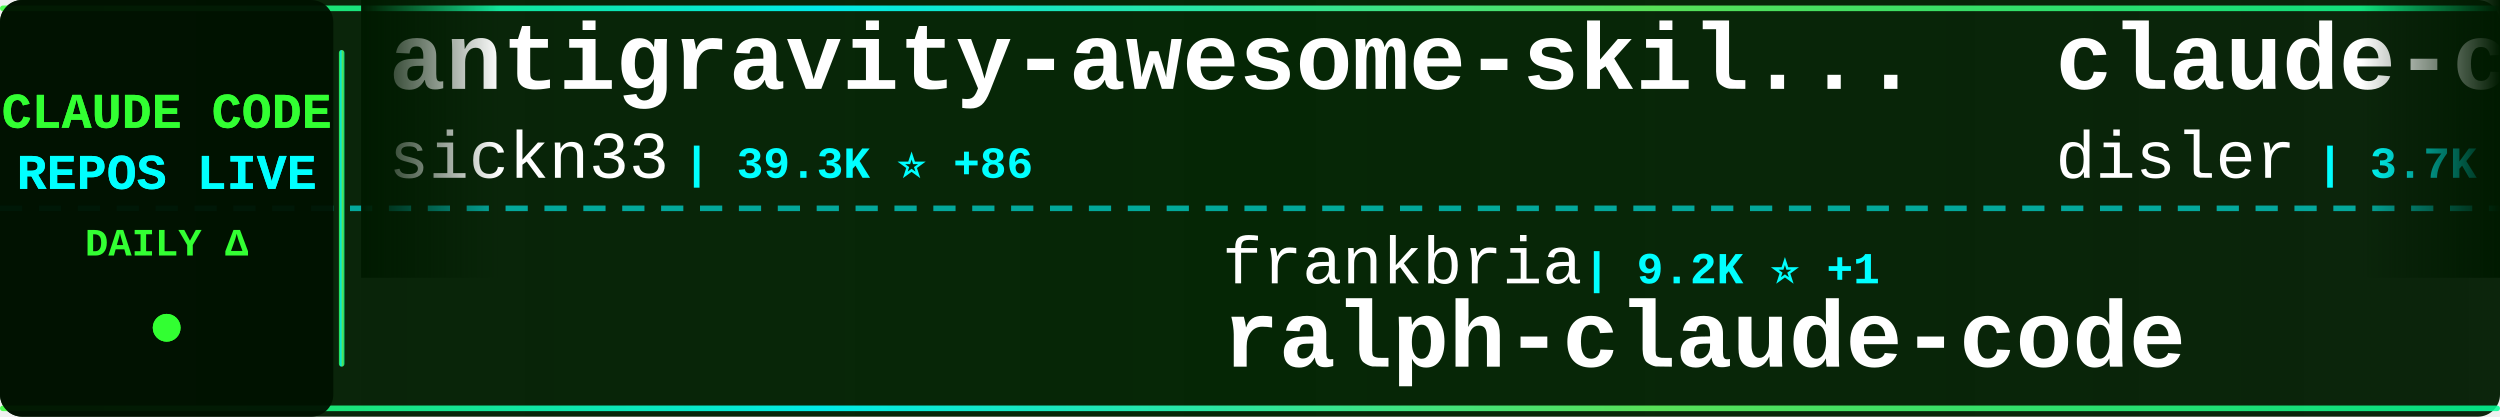
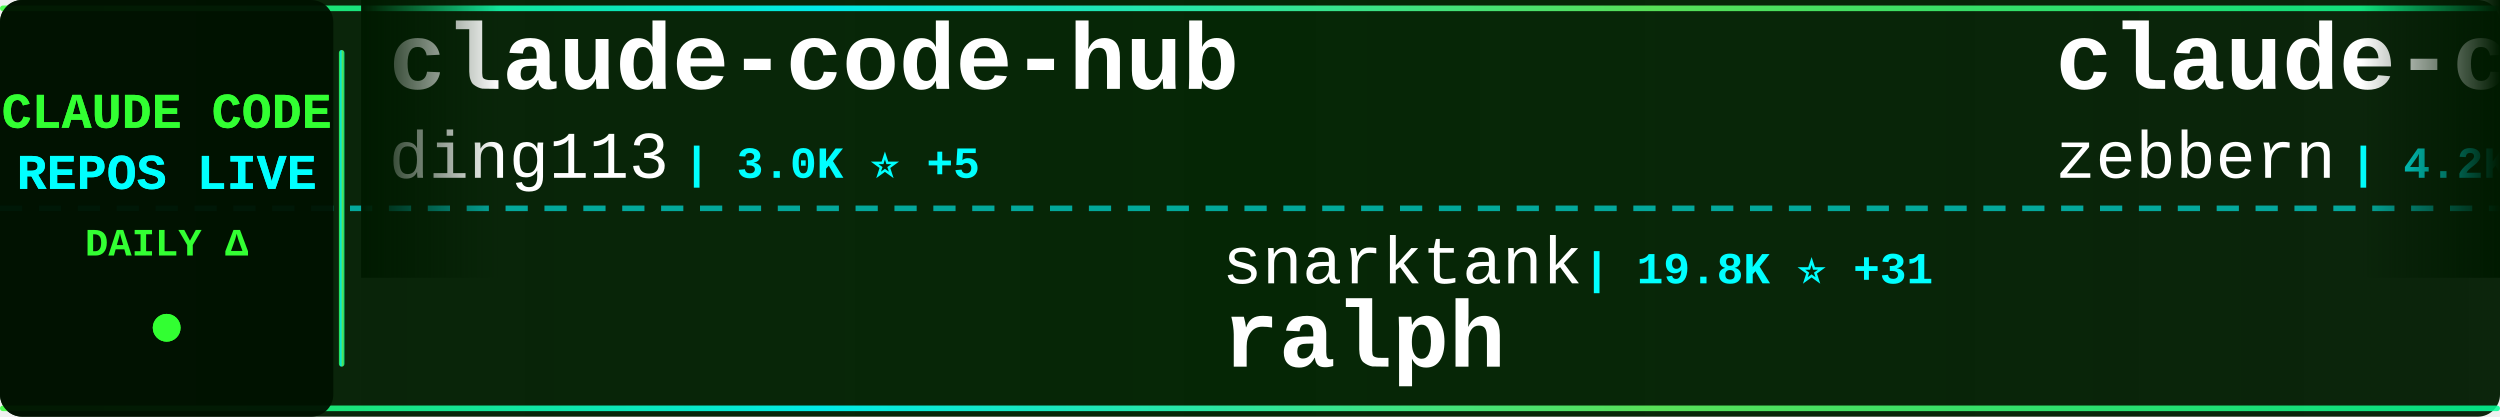
<svg xmlns="http://www.w3.org/2000/svg" width="900" height="150">
  <defs>
    <linearGradient id="tickerBg" x1="0%" y1="0%" x2="100%" y2="0%">
      <stop offset="0%" style="stop-color:#001a00;stop-opacity:0.95" />
      <stop offset="50%" style="stop-color:#002200;stop-opacity:0.98" />
      <stop offset="100%" style="stop-color:#001a00;stop-opacity:0.95" />
    </linearGradient>
    <linearGradient id="borderGrad" x1="0%" y1="0%" x2="100%" y2="0%">
      <stop offset="0%" style="stop-color:#33ff33;stop-opacity:0.85">
        <animate attributeName="stop-opacity" values="0.85;1;0.85" dur="2s" repeatCount="indefinite" />
      </stop>
      <stop offset="33%" style="stop-color:#00ffff;stop-opacity:0.9">
        <animate attributeName="stop-opacity" values="0.9;1;0.9" dur="2.2s" repeatCount="indefinite" />
      </stop>
      <stop offset="66%" style="stop-color:#66ff66;stop-opacity:0.85">
        <animate attributeName="stop-opacity" values="0.85;1;0.85" dur="1.8s" repeatCount="indefinite" />
      </stop>
      <stop offset="100%" style="stop-color:#00ff99;stop-opacity:0.85">
        <animate attributeName="stop-opacity" values="0.85;1;0.85" dur="2s" repeatCount="indefinite" />
      </stop>
    </linearGradient>
    <filter id="textGlow">
      <feGaussianBlur stdDeviation="0.1" result="coloredBlur" />
      <feMerge>
        <feMergeNode in="coloredBlur" />
        <feMergeNode in="SourceGraphic" />
      </feMerge>
    </filter>
    <filter id="metricGlow">
      <feGaussianBlur stdDeviation="0.2" result="coloredBlur" />
      <feMerge>
        <feMergeNode in="coloredBlur" />
        <feMergeNode in="SourceGraphic" />
      </feMerge>
    </filter>
    <linearGradient id="leftFade" x1="0%" y1="0%" x2="100%" y2="0%">
      <stop offset="0%" style="stop-color:#001a00;stop-opacity:1" />
      <stop offset="100%" style="stop-color:#001a00;stop-opacity:0" />
    </linearGradient>
    <linearGradient id="rightFade" x1="0%" y1="0%" x2="100%" y2="0%">
      <stop offset="0%" style="stop-color:#001a00;stop-opacity:0" />
      <stop offset="100%" style="stop-color:#001a00;stop-opacity:1" />
    </linearGradient>
  </defs>
  <rect width="900" height="150" fill="url(#tickerBg)" rx="8" />
  <rect x="0" y="2" width="900" height="2" fill="url(#borderGrad)" rx="1" />
  <rect x="0" y="146" width="900" height="2" fill="url(#borderGrad)" rx="1" />
  <line x1="0" y1="75" x2="900" y2="75" stroke="#00ffff" stroke-width="2" stroke-dasharray="8 6" opacity="0.6" />
  <rect x="0" y="0" width="120" height="150" fill="#001100" opacity="0.95" rx="8" />
  <text x="60" y="46" font-family="'Courier New', monospace" font-size="18" font-weight="bold" fill="#33ff33" text-anchor="middle" filter="url(#textGlow)">
    CLAUDE CODE
  </text>
  <text x="60" y="68" font-family="'Courier New', monospace" font-size="18" font-weight="bold" fill="#00ffff" text-anchor="middle" filter="url(#textGlow)">
    REPOS LIVE
  </text>
  <text x="60" y="92" font-family="'Courier New', monospace" font-size="14" font-weight="bold" fill="#33ff33" text-anchor="middle">
    DAILY Δ
  </text>
  <circle cx="60" cy="118" r="5" fill="#33ff33" filter="url(#metricGlow)">
    <animate attributeName="r" values="4;6;4" dur="1.5s" repeatCount="indefinite" />
    <animate attributeName="opacity" values="0.6;1;0.6" dur="1.5s" repeatCount="indefinite" />
  </circle>
  <rect x="122" y="18" width="2" height="114" fill="url(#borderGrad)" rx="1" />
  <clipPath id="tickerClip">
    <rect x="130" y="0" width="770" height="150" />
  </clipPath>
  <g clip-path="url(#tickerClip)">
    <g id="tickerItems">
      <animateTransform attributeName="transform" attributeType="XML" type="translate" from="0 0" to="-3000 0" dur="54s" repeatCount="indefinite" />
      <g transform="translate(0, 0)">
-         <text x="140" y="32" font-family="'Courier New', monospace" font-size="34" font-weight="bold" fill="#ffffff">antigravity-awesome-skil...</text>
-         <text x="140" y="64" font-family="'Courier New', monospace" font-size="24" font-weight="normal" fill="#ffffff" opacity="1.0">sickn33</text>
-         <text x="246" y="64" font-family="'Courier New', monospace" font-size="16" font-weight="bold" fill="#00ffff"> | 39.3K ⭐ +86</text>
+         <text x="140" y="32" font-family="'Courier New', monospace" font-size="34" font-weight="bold" fill="#ffffff">claude-code-hub</text>
+         <text x="140" y="64" font-family="'Courier New', monospace" font-size="24" font-weight="normal" fill="#ffffff" opacity="1.0">ding113</text>
+         <text x="246" y="64" font-family="'Courier New', monospace" font-size="16" font-weight="bold" fill="#00ffff"> | 3.0K ⭐ +5</text>
      </g>
      <g transform="translate(300, 0)">
-         <text x="140" y="102" font-family="'Courier New', monospace" font-size="24" font-weight="normal" fill="#ffffff" opacity="1.0">frankbria</text>
-         <text x="270" y="102" font-family="'Courier New', monospace" font-size="16" font-weight="bold" fill="#00ffff"> | 9.2K ⭐ +1</text>
-         <text x="140" y="132" font-family="'Courier New', monospace" font-size="34" font-weight="bold" fill="#ffffff">ralph-claude-code</text>
+         <text x="140" y="102" font-family="'Courier New', monospace" font-size="24" font-weight="normal" fill="#ffffff" opacity="1.0">snarktank</text>
+         <text x="270" y="102" font-family="'Courier New', monospace" font-size="16" font-weight="bold" fill="#00ffff"> | 19.8K ⭐ +31</text>
+         <text x="140" y="132" font-family="'Courier New', monospace" font-size="34" font-weight="bold" fill="#ffffff">ralph</text>
      </g>
      <g transform="translate(600, 0)">
-         <text x="140" y="32" font-family="'Courier New', monospace" font-size="34" font-weight="bold" fill="#ffffff">claude-code-hooks-master...</text>
-         <text x="140" y="64" font-family="'Courier New', monospace" font-size="24" font-weight="normal" fill="#ffffff" opacity="1.0">disler</text>
-         <text x="234" y="64" font-family="'Courier New', monospace" font-size="16" font-weight="bold" fill="#00ffff"> | 3.7K ⭐ +3</text>
+         <text x="140" y="32" font-family="'Courier New', monospace" font-size="34" font-weight="bold" fill="#ffffff">claude-code-guide</text>
+         <text x="140" y="64" font-family="'Courier New', monospace" font-size="24" font-weight="normal" fill="#ffffff" opacity="1.0">zebbern</text>
+         <text x="246" y="64" font-family="'Courier New', monospace" font-size="16" font-weight="bold" fill="#00ffff"> | 4.2K ⭐ +5</text>
      </g>
      <g transform="translate(900, 0)">
-         <text x="140" y="102" font-family="'Courier New', monospace" font-size="24" font-weight="normal" fill="#ffffff" opacity="1.0">ponponon</text>
-         <text x="258" y="102" font-family="'Courier New', monospace" font-size="16" font-weight="bold" fill="#00ffff"> | 2.3K ⭐</text>
-         <text x="140" y="132" font-family="'Courier New', monospace" font-size="34" font-weight="bold" fill="#ffffff">claude_code_src</text>
+         <text x="140" y="102" font-family="'Courier New', monospace" font-size="24" font-weight="normal" fill="#ffffff" opacity="1.0">disler</text>
+         <text x="234" y="102" font-family="'Courier New', monospace" font-size="16" font-weight="bold" fill="#00ffff"> | 1.3K ⭐ +14</text>
+         <text x="140" y="132" font-family="'Courier New', monospace" font-size="34" font-weight="bold" fill="#ffffff">pi-vs-claude-code</text>
      </g>
      <g transform="translate(1200, 0)">
-         <text x="140" y="32" font-family="'Courier New', monospace" font-size="34" font-weight="bold" fill="#ffffff">claude-code-source-code-...</text>
-         <text x="140" y="64" font-family="'Courier New', monospace" font-size="24" font-weight="normal" fill="#ffffff" opacity="1.0">ghuntley</text>
-         <text x="258" y="64" font-family="'Courier New', monospace" font-size="16" font-weight="bold" fill="#00ffff"> | 981 ⭐</text>
+         <text x="140" y="32" font-family="'Courier New', monospace" font-size="34" font-weight="bold" fill="#ffffff">claude-code-from-scratch</text>
+         <text x="140" y="64" font-family="'Courier New', monospace" font-size="24" font-weight="normal" fill="#ffffff" opacity="1.0">Windy3f3f3f3f</text>
+         <text x="318" y="64" font-family="'Courier New', monospace" font-size="16" font-weight="bold" fill="#00ffff"> | 1.3K ⭐ +5</text>
      </g>
      <g transform="translate(1500, 0)">
-         <text x="140" y="102" font-family="'Courier New', monospace" font-size="24" font-weight="normal" fill="#ffffff" opacity="1.0">fazxes</text>
-         <text x="234" y="102" font-family="'Courier New', monospace" font-size="16" font-weight="bold" fill="#00ffff"> | 218 ⭐</text>
-         <text x="140" y="132" font-family="'Courier New', monospace" font-size="34" font-weight="bold" fill="#ffffff">Claude-code</text>
+         <text x="140" y="102" font-family="'Courier New', monospace" font-size="24" font-weight="normal" fill="#ffffff" opacity="1.0">catlog22</text>
+         <text x="258" y="102" font-family="'Courier New', monospace" font-size="16" font-weight="bold" fill="#00ffff"> | 2.1K ⭐ +3</text>
+         <text x="140" y="132" font-family="'Courier New', monospace" font-size="34" font-weight="bold" fill="#ffffff">Claude-Code-Workflow</text>
      </g>
      <g transform="translate(1800, 0)">
-         <text x="140" y="32" font-family="'Courier New', monospace" font-size="34" font-weight="bold" fill="#ffffff">claude-code-harness</text>
-         <text x="140" y="64" font-family="'Courier New', monospace" font-size="24" font-weight="normal" fill="#ffffff" opacity="1.0">Chachamaru127</text>
-         <text x="318" y="64" font-family="'Courier New', monospace" font-size="16" font-weight="bold" fill="#00ffff"> | 2.4K ⭐ +96</text>
+         <text x="140" y="32" font-family="'Courier New', monospace" font-size="34" font-weight="bold" fill="#ffffff">claude_codex_bridge</text>
+         <text x="140" y="64" font-family="'Courier New', monospace" font-size="24" font-weight="normal" fill="#ffffff" opacity="1.0">SeemSeam</text>
+         <text x="258" y="64" font-family="'Courier New', monospace" font-size="16" font-weight="bold" fill="#00ffff"> | 2.8K ⭐ +16</text>
      </g>
      <g transform="translate(2100, 0)">
-         <text x="140" y="102" font-family="'Courier New', monospace" font-size="24" font-weight="normal" fill="#ffffff" opacity="1.0">disler</text>
-         <text x="234" y="102" font-family="'Courier New', monospace" font-size="16" font-weight="bold" fill="#00ffff"> | 1.3K ⭐ +12</text>
-         <text x="140" y="132" font-family="'Courier New', monospace" font-size="34" font-weight="bold" fill="#ffffff">pi-vs-claude-code</text>
+         <text x="140" y="102" font-family="'Courier New', monospace" font-size="24" font-weight="normal" fill="#ffffff" opacity="1.0">Chachamaru127</text>
+         <text x="318" y="102" font-family="'Courier New', monospace" font-size="16" font-weight="bold" fill="#00ffff"> | 2.4K ⭐ +94</text>
+         <text x="140" y="132" font-family="'Courier New', monospace" font-size="34" font-weight="bold" fill="#ffffff">claude-code-harness</text>
      </g>
      <g transform="translate(2400, 0)">
-         <text x="140" y="32" font-family="'Courier New', monospace" font-size="34" font-weight="bold" fill="#ffffff">ClaudeCodeAgents</text>
-         <text x="140" y="64" font-family="'Courier New', monospace" font-size="24" font-weight="normal" fill="#ffffff" opacity="1.0">darcyegb</text>
-         <text x="258" y="64" font-family="'Courier New', monospace" font-size="16" font-weight="bold" fill="#00ffff"> | 709 ⭐ +2</text>
+         <text x="140" y="32" font-family="'Courier New', monospace" font-size="34" font-weight="bold" fill="#ffffff">claude-code-pm-course</text>
+         <text x="140" y="64" font-family="'Courier New', monospace" font-size="24" font-weight="normal" fill="#ffffff" opacity="1.0">carlvellotti</text>
+         <text x="306" y="64" font-family="'Courier New', monospace" font-size="16" font-weight="bold" fill="#00ffff"> | 2.1K ⭐ +1</text>
      </g>
      <g transform="translate(2700, 0)">
-         <text x="140" y="102" font-family="'Courier New', monospace" font-size="24" font-weight="normal" fill="#ffffff" opacity="1.0">centminmod</text>
-         <text x="282" y="102" font-family="'Courier New', monospace" font-size="16" font-weight="bold" fill="#00ffff"> | 2.4K ⭐ +1</text>
-         <text x="140" y="132" font-family="'Courier New', monospace" font-size="34" font-weight="bold" fill="#ffffff">my-claude-code-setup</text>
+         <text x="140" y="102" font-family="'Courier New', monospace" font-size="24" font-weight="normal" fill="#ffffff" opacity="1.0">1rgs</text>
+         <text x="210" y="102" font-family="'Courier New', monospace" font-size="16" font-weight="bold" fill="#00ffff"> | 3.6K ⭐ +1</text>
+         <text x="140" y="132" font-family="'Courier New', monospace" font-size="34" font-weight="bold" fill="#ffffff">claude-code-proxy</text>
      </g>
      <g transform="translate(3000, 0)">
-         <text x="140" y="32" font-family="'Courier New', monospace" font-size="34" font-weight="bold" fill="#ffffff">antigravity-awesome-skil...</text>
-         <text x="140" y="64" font-family="'Courier New', monospace" font-size="24" font-weight="normal" fill="#ffffff" opacity="1.0">sickn33</text>
-         <text x="246" y="64" font-family="'Courier New', monospace" font-size="16" font-weight="bold" fill="#00ffff"> | 39.3K ⭐ +86</text>
+         <text x="140" y="32" font-family="'Courier New', monospace" font-size="34" font-weight="bold" fill="#ffffff">claude-code-hub</text>
+         <text x="140" y="64" font-family="'Courier New', monospace" font-size="24" font-weight="normal" fill="#ffffff" opacity="1.0">ding113</text>
+         <text x="246" y="64" font-family="'Courier New', monospace" font-size="16" font-weight="bold" fill="#00ffff"> | 3.0K ⭐ +5</text>
      </g>
      <g transform="translate(3300, 0)">
-         <text x="140" y="102" font-family="'Courier New', monospace" font-size="24" font-weight="normal" fill="#ffffff" opacity="1.0">frankbria</text>
-         <text x="270" y="102" font-family="'Courier New', monospace" font-size="16" font-weight="bold" fill="#00ffff"> | 9.2K ⭐ +1</text>
-         <text x="140" y="132" font-family="'Courier New', monospace" font-size="34" font-weight="bold" fill="#ffffff">ralph-claude-code</text>
+         <text x="140" y="102" font-family="'Courier New', monospace" font-size="24" font-weight="normal" fill="#ffffff" opacity="1.0">snarktank</text>
+         <text x="270" y="102" font-family="'Courier New', monospace" font-size="16" font-weight="bold" fill="#00ffff"> | 19.8K ⭐ +31</text>
+         <text x="140" y="132" font-family="'Courier New', monospace" font-size="34" font-weight="bold" fill="#ffffff">ralph</text>
      </g>
      <g transform="translate(3600, 0)">
-         <text x="140" y="32" font-family="'Courier New', monospace" font-size="34" font-weight="bold" fill="#ffffff">claude-code-hooks-master...</text>
-         <text x="140" y="64" font-family="'Courier New', monospace" font-size="24" font-weight="normal" fill="#ffffff" opacity="1.0">disler</text>
-         <text x="234" y="64" font-family="'Courier New', monospace" font-size="16" font-weight="bold" fill="#00ffff"> | 3.7K ⭐ +3</text>
+         <text x="140" y="32" font-family="'Courier New', monospace" font-size="34" font-weight="bold" fill="#ffffff">claude-code-guide</text>
+         <text x="140" y="64" font-family="'Courier New', monospace" font-size="24" font-weight="normal" fill="#ffffff" opacity="1.0">zebbern</text>
+         <text x="246" y="64" font-family="'Courier New', monospace" font-size="16" font-weight="bold" fill="#00ffff"> | 4.2K ⭐ +5</text>
      </g>
      <g transform="translate(3900, 0)">
-         <text x="140" y="102" font-family="'Courier New', monospace" font-size="24" font-weight="normal" fill="#ffffff" opacity="1.0">ponponon</text>
-         <text x="258" y="102" font-family="'Courier New', monospace" font-size="16" font-weight="bold" fill="#00ffff"> | 2.3K ⭐</text>
-         <text x="140" y="132" font-family="'Courier New', monospace" font-size="34" font-weight="bold" fill="#ffffff">claude_code_src</text>
+         <text x="140" y="102" font-family="'Courier New', monospace" font-size="24" font-weight="normal" fill="#ffffff" opacity="1.0">disler</text>
+         <text x="234" y="102" font-family="'Courier New', monospace" font-size="16" font-weight="bold" fill="#00ffff"> | 1.3K ⭐ +14</text>
+         <text x="140" y="132" font-family="'Courier New', monospace" font-size="34" font-weight="bold" fill="#ffffff">pi-vs-claude-code</text>
      </g>
    </g>
  </g>
  <rect x="130" y="0" width="50" height="100" fill="url(#leftFade)" />
  <rect x="850" y="0" width="50" height="100" fill="url(#rightFade)" />
</svg>
